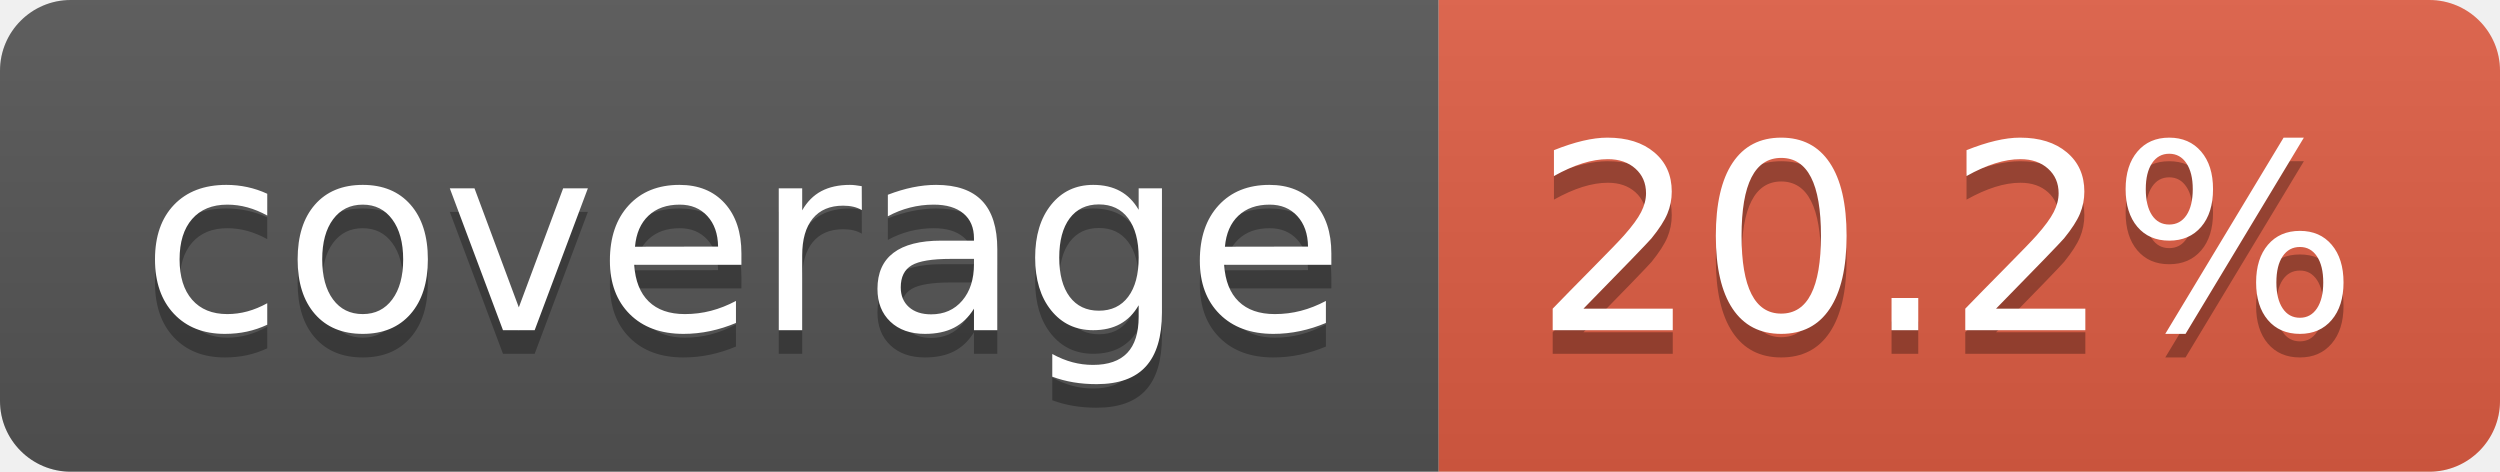
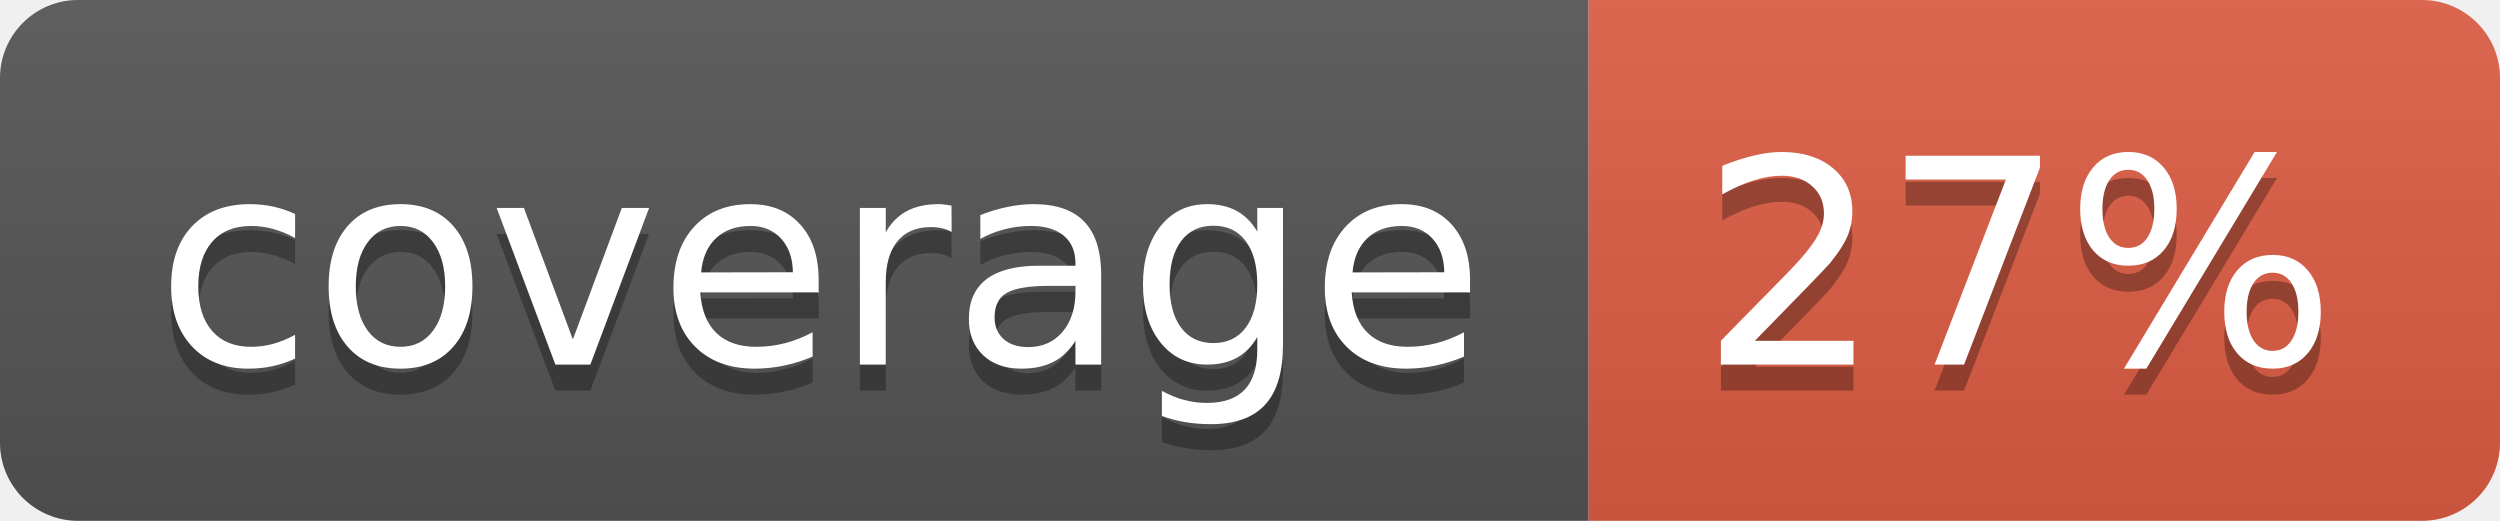
- <svg xmlns="http://www.w3.org/2000/svg" width="106" height="20" role="img" aria-label="coverage: 20.2%">
+ <svg xmlns="http://www.w3.org/2000/svg" width="96" height="20" role="img" aria-label="coverage: 27%">
  <linearGradient id="s" x2="0" y2="100%">
    <stop offset="0" stop-color="#bbb" stop-opacity=".1" />
    <stop offset="1" stop-opacity=".1" />
  </linearGradient>
  <clipPath id="r">
-     <rect width="106" height="20" rx="3" fill="#fff" />
+     <rect width="96" height="20" rx="3" fill="#fff" />
  </clipPath>
  <g clip-path="url(#r)">
    <rect width="61" height="20" fill="#555" />
-     <rect x="61" width="45" height="20" fill="#e05d44" />
-     <rect width="106" height="20" fill="url(#s)" />
+     <rect x="61" width="35" height="20" fill="#e05d44" />
+     <rect width="96" height="20" fill="url(#s)" />
  </g>
  <g fill="#fff" text-anchor="middle" font-family="Verdana,Geneva,DejaVu Sans,sans-serif" text-rendering="geometricPrecision" font-size="110">
    <text aria-hidden="true" x="315" y="150" fill="#010101" fill-opacity=".3" transform="scale(.1)" textLength="510">coverage</text>
    <text x="315" y="140" transform="scale(.1)" fill="#fff" textLength="510">coverage</text>
-     <text aria-hidden="true" x="825" y="150" fill="#010101" fill-opacity=".3" transform="scale(.1)" textLength="350">20.2%</text>
-     <text x="825" y="140" transform="scale(.1)" fill="#fff" textLength="350">20.2%</text>
+     <text aria-hidden="true" x="775" y="150" fill="#010101" fill-opacity=".3" transform="scale(.1)" textLength="245">27%</text>
+     <text x="775" y="140" transform="scale(.1)" fill="#fff" textLength="245">27%</text>
  </g>
</svg>
